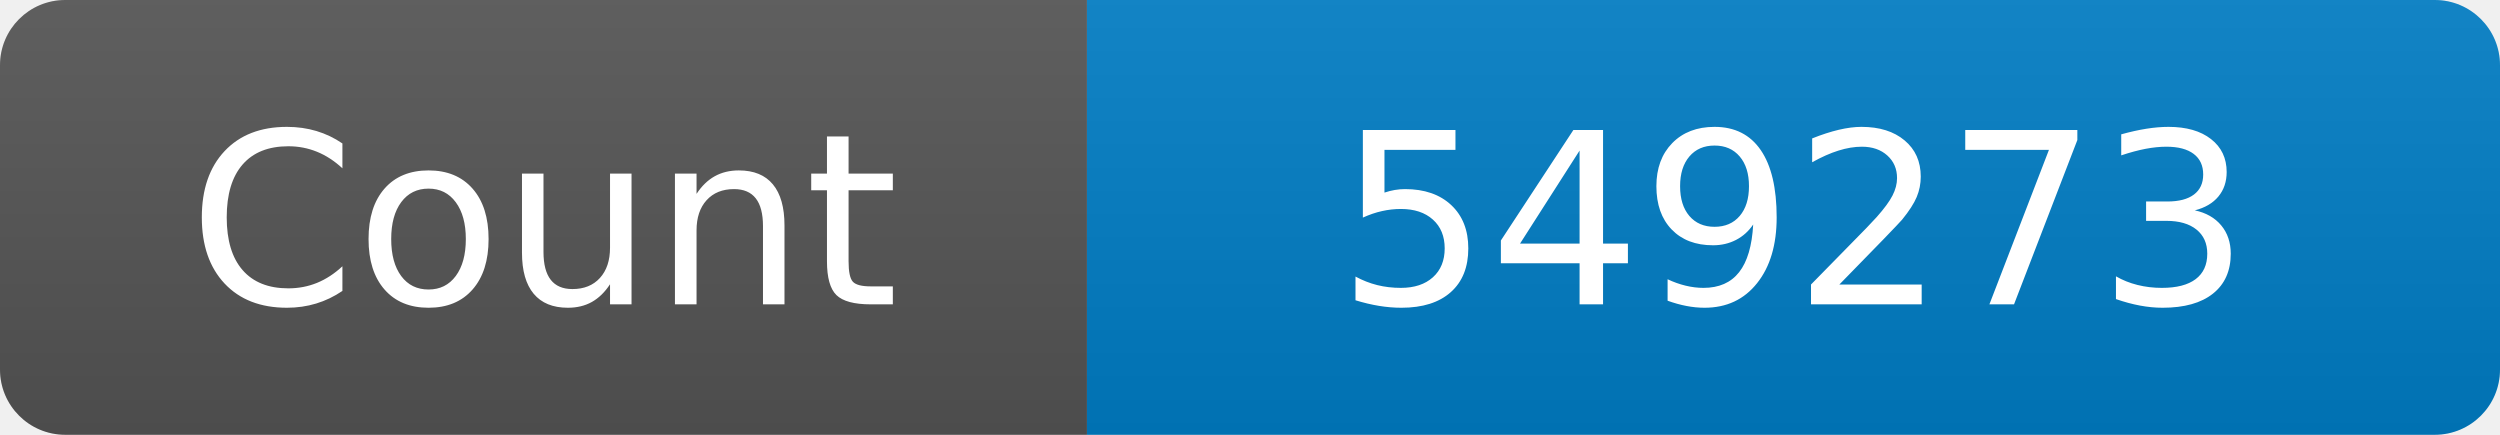
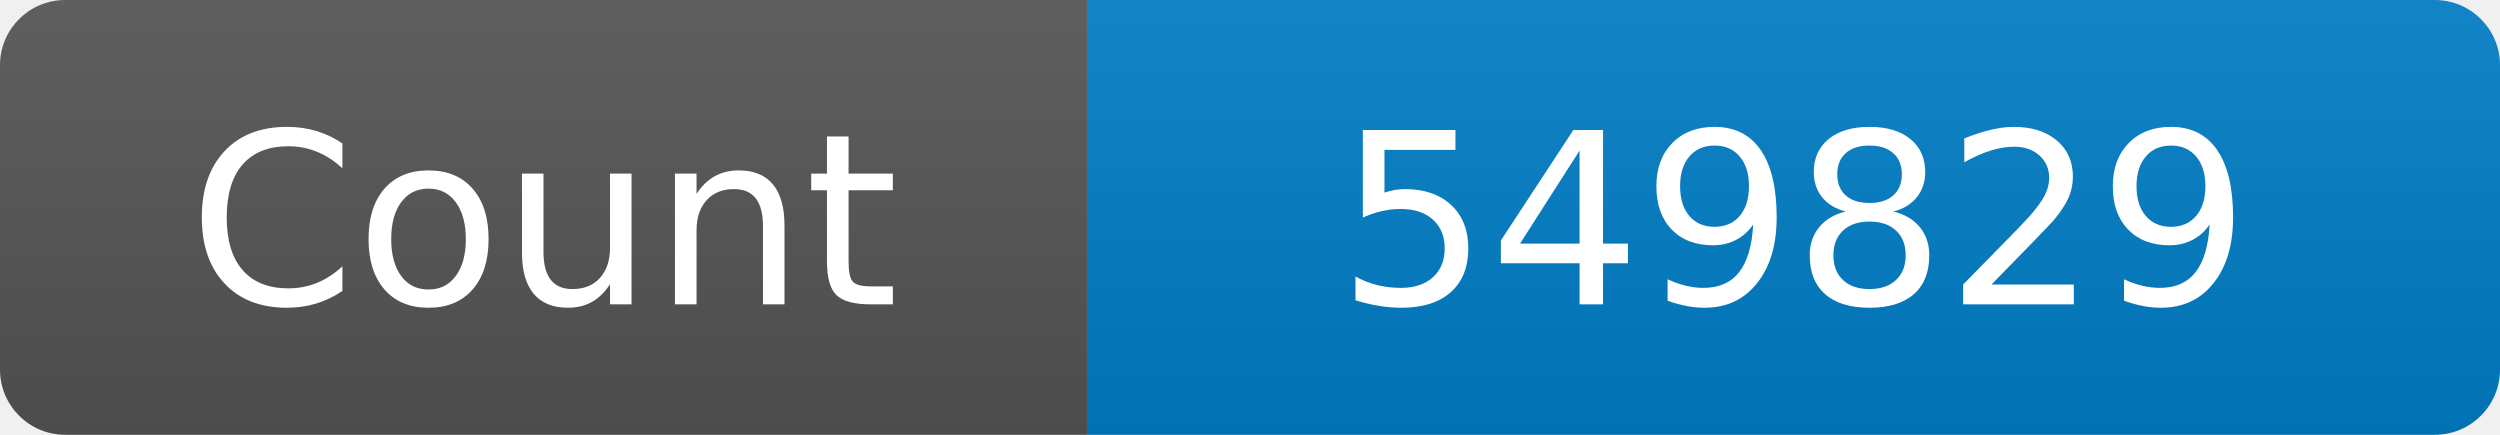
<svg xmlns="http://www.w3.org/2000/svg" width="115" height="20" role="img" aria-label="Maintained?: yes">
  <linearGradient id="s" x2="0" y2="100%">
    <stop offset="0" stop-color="#bbb" stop-opacity=".1" />
    <stop offset="1" stop-opacity=".1" />
  </linearGradient>
  <clipPath id="r">
    <rect width="115" height="20" rx="3" fill="#fff" />
  </clipPath>
  <g clip-path="url(#r)">
    <rect width="50" height="20" fill="#555" />
    <rect x="50" width="160" height="20" fill="#007ec6" />
    <rect width="115" height="20" fill="url(#s)" />
  </g>
  <g fill="#fff" text-anchor="middle" font-family="Verdana,Geneva,DejaVu Sans,sans-serif" font-size="110">
    <text x="250" y="140" transform="scale(.1)" fill="#fff">Count</text>
-     <text x="825" y="140" transform="scale(.1)" fill="#fff">549273</text>
+     <text x="825" y="140" transform="scale(.1)" fill="#fff">549829</text>
  </g>
</svg>
